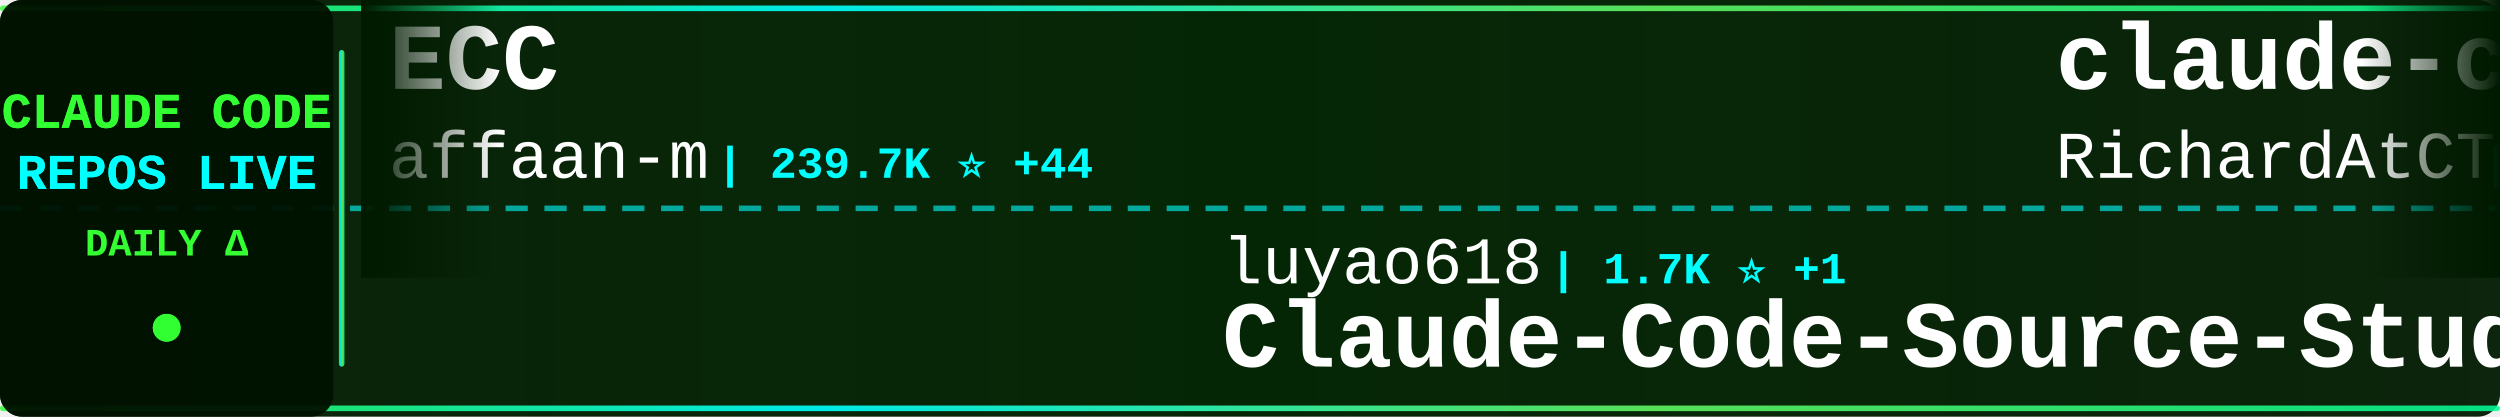
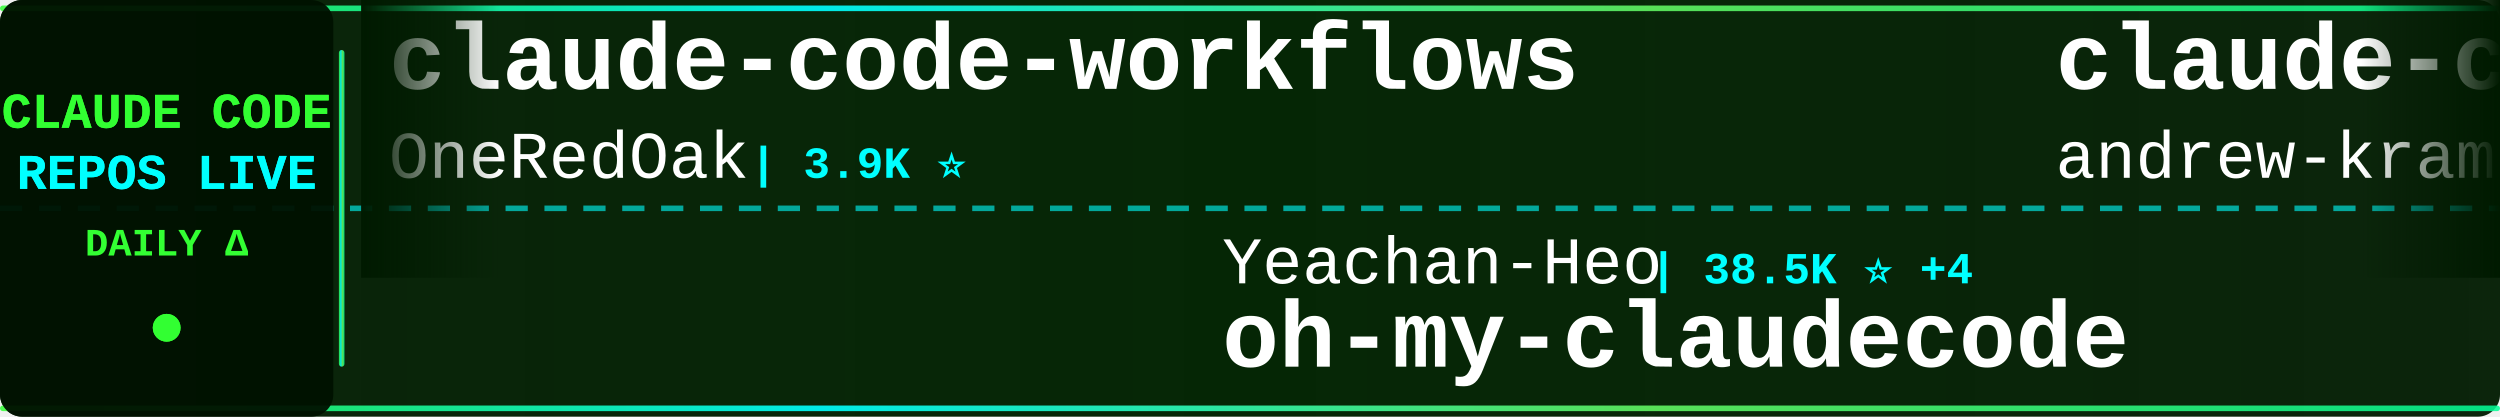
<svg xmlns="http://www.w3.org/2000/svg" width="900" height="150">
  <defs>
    <linearGradient id="tickerBg" x1="0%" y1="0%" x2="100%" y2="0%">
      <stop offset="0%" style="stop-color:#001a00;stop-opacity:0.95" />
      <stop offset="50%" style="stop-color:#002200;stop-opacity:0.98" />
      <stop offset="100%" style="stop-color:#001a00;stop-opacity:0.95" />
    </linearGradient>
    <linearGradient id="borderGrad" x1="0%" y1="0%" x2="100%" y2="0%">
      <stop offset="0%" style="stop-color:#33ff33;stop-opacity:0.85">
        <animate attributeName="stop-opacity" values="0.85;1;0.85" dur="2s" repeatCount="indefinite" />
      </stop>
      <stop offset="33%" style="stop-color:#00ffff;stop-opacity:0.9">
        <animate attributeName="stop-opacity" values="0.9;1;0.9" dur="2.2s" repeatCount="indefinite" />
      </stop>
      <stop offset="66%" style="stop-color:#66ff66;stop-opacity:0.85">
        <animate attributeName="stop-opacity" values="0.85;1;0.85" dur="1.8s" repeatCount="indefinite" />
      </stop>
      <stop offset="100%" style="stop-color:#00ff99;stop-opacity:0.85">
        <animate attributeName="stop-opacity" values="0.85;1;0.85" dur="2s" repeatCount="indefinite" />
      </stop>
    </linearGradient>
    <filter id="textGlow">
      <feGaussianBlur stdDeviation="0.1" result="coloredBlur" />
      <feMerge>
        <feMergeNode in="coloredBlur" />
        <feMergeNode in="SourceGraphic" />
      </feMerge>
    </filter>
    <filter id="metricGlow">
      <feGaussianBlur stdDeviation="0.2" result="coloredBlur" />
      <feMerge>
        <feMergeNode in="coloredBlur" />
        <feMergeNode in="SourceGraphic" />
      </feMerge>
    </filter>
    <linearGradient id="leftFade" x1="0%" y1="0%" x2="100%" y2="0%">
      <stop offset="0%" style="stop-color:#001a00;stop-opacity:1" />
      <stop offset="100%" style="stop-color:#001a00;stop-opacity:0" />
    </linearGradient>
    <linearGradient id="rightFade" x1="0%" y1="0%" x2="100%" y2="0%">
      <stop offset="0%" style="stop-color:#001a00;stop-opacity:0" />
      <stop offset="100%" style="stop-color:#001a00;stop-opacity:1" />
    </linearGradient>
  </defs>
  <rect width="900" height="150" fill="url(#tickerBg)" rx="8" />
  <rect x="0" y="2" width="900" height="2" fill="url(#borderGrad)" rx="1" />
  <rect x="0" y="146" width="900" height="2" fill="url(#borderGrad)" rx="1" />
  <line x1="0" y1="75" x2="900" y2="75" stroke="#00ffff" stroke-width="2" stroke-dasharray="8 6" opacity="0.6" />
  <rect x="0" y="0" width="120" height="150" fill="#001100" opacity="0.95" rx="8" />
  <text x="60" y="46" font-family="'Courier New', monospace" font-size="18" font-weight="bold" fill="#33ff33" text-anchor="middle" filter="url(#textGlow)">
    CLAUDE CODE
  </text>
  <text x="60" y="68" font-family="'Courier New', monospace" font-size="18" font-weight="bold" fill="#00ffff" text-anchor="middle" filter="url(#textGlow)">
    REPOS LIVE
  </text>
  <text x="60" y="92" font-family="'Courier New', monospace" font-size="14" font-weight="bold" fill="#33ff33" text-anchor="middle">
    DAILY Δ
  </text>
  <circle cx="60" cy="118" r="5" fill="#33ff33" filter="url(#metricGlow)">
    <animate attributeName="r" values="4;6;4" dur="1.5s" repeatCount="indefinite" />
    <animate attributeName="opacity" values="0.6;1;0.6" dur="1.5s" repeatCount="indefinite" />
  </circle>
  <rect x="122" y="18" width="2" height="114" fill="url(#borderGrad)" rx="1" />
  <clipPath id="tickerClip">
    <rect x="130" y="0" width="770" height="150" />
  </clipPath>
  <g clip-path="url(#tickerClip)">
    <g id="tickerItems">
      <animateTransform attributeName="transform" attributeType="XML" type="translate" from="0 0" to="-3000 0" dur="54s" repeatCount="indefinite" />
      <g transform="translate(0, 0)">
-         <text x="140" y="32" font-family="'Courier New', monospace" font-size="34" font-weight="bold" fill="#ffffff">ECC</text>
-         <text x="140" y="64" font-family="'Courier New', monospace" font-size="24" font-weight="normal" fill="#ffffff" opacity="1.0">affaan-m</text>
-         <text x="258" y="64" font-family="'Courier New', monospace" font-size="16" font-weight="bold" fill="#00ffff"> | 239.7K ⭐ +44</text>
+         <text x="140" y="32" font-family="'Courier New', monospace" font-size="34" font-weight="bold" fill="#ffffff">claude-code-workflows</text>
+         <text x="140" y="64" font-family="'Courier New', monospace" font-size="24" font-weight="normal" fill="#ffffff" opacity="1.0">OneRedOak</text>
+         <text x="270" y="64" font-family="'Courier New', monospace" font-size="16" font-weight="bold" fill="#00ffff"> | 3.9K ⭐</text>
      </g>
      <g transform="translate(300, 0)">
-         <text x="140" y="102" font-family="'Courier New', monospace" font-size="24" font-weight="normal" fill="#ffffff" opacity="1.0">luyao618</text>
-         <text x="258" y="102" font-family="'Courier New', monospace" font-size="16" font-weight="bold" fill="#00ffff"> | 1.7K ⭐ +1</text>
-         <text x="140" y="132" font-family="'Courier New', monospace" font-size="34" font-weight="bold" fill="#ffffff">Claude-Code-Source-Study</text>
+         <text x="140" y="102" font-family="'Courier New', monospace" font-size="24" font-weight="normal" fill="#ffffff" opacity="1.0">Yeachan-Heo</text>
+         <text x="294" y="102" font-family="'Courier New', monospace" font-size="16" font-weight="bold" fill="#00ffff"> | 38.5K ⭐ +4</text>
+         <text x="140" y="132" font-family="'Courier New', monospace" font-size="34" font-weight="bold" fill="#ffffff">oh-my-claudecode</text>
      </g>
      <g transform="translate(600, 0)">
-         <text x="140" y="32" font-family="'Courier New', monospace" font-size="34" font-weight="bold" fill="#ffffff">claude-code-telegram</text>
-         <text x="140" y="64" font-family="'Courier New', monospace" font-size="24" font-weight="normal" fill="#ffffff" opacity="1.0">RichardAtCT</text>
-         <text x="294" y="64" font-family="'Courier New', monospace" font-size="16" font-weight="bold" fill="#00ffff"> | 2.8K ⭐</text>
+         <text x="140" y="32" font-family="'Courier New', monospace" font-size="34" font-weight="bold" fill="#ffffff">claude-code-source-build</text>
+         <text x="140" y="64" font-family="'Courier New', monospace" font-size="24" font-weight="normal" fill="#ffffff" opacity="1.0">andrew-kramer-inno</text>
+         <text x="378" y="64" font-family="'Courier New', monospace" font-size="16" font-weight="bold" fill="#00ffff"> | 593 ⭐</text>
      </g>
      <g transform="translate(900, 0)">
-         <text x="140" y="102" font-family="'Courier New', monospace" font-size="24" font-weight="normal" fill="#ffffff" opacity="1.0">SeemSeam</text>
-         <text x="258" y="102" font-family="'Courier New', monospace" font-size="16" font-weight="bold" fill="#00ffff"> | 3.4K ⭐</text>
-         <text x="140" y="132" font-family="'Courier New', monospace" font-size="34" font-weight="bold" fill="#ffffff">claude_codex_bridge</text>
+         <text x="140" y="102" font-family="'Courier New', monospace" font-size="24" font-weight="normal" fill="#ffffff" opacity="1.0">Chachamaru127</text>
+         <text x="318" y="102" font-family="'Courier New', monospace" font-size="16" font-weight="bold" fill="#00ffff"> | 3.1K ⭐</text>
+         <text x="140" y="132" font-family="'Courier New', monospace" font-size="34" font-weight="bold" fill="#ffffff">claude-code-harness</text>
      </g>
      <g transform="translate(1200, 0)">
-         <text x="140" y="32" font-family="'Courier New', monospace" font-size="34" font-weight="bold" fill="#ffffff">claude-code-cli</text>
-         <text x="140" y="64" font-family="'Courier New', monospace" font-size="24" font-weight="normal" fill="#ffffff" opacity="1.0">huangserva</text>
-         <text x="282" y="64" font-family="'Courier New', monospace" font-size="16" font-weight="bold" fill="#00ffff"> | 623 ⭐</text>
+         <text x="140" y="32" font-family="'Courier New', monospace" font-size="34" font-weight="bold" fill="#ffffff">collection-claude-code-s...</text>
+         <text x="140" y="64" font-family="'Courier New', monospace" font-size="24" font-weight="normal" fill="#ffffff" opacity="1.0">chauncygu</text>
+         <text x="270" y="64" font-family="'Courier New', monospace" font-size="16" font-weight="bold" fill="#00ffff"> | 2.8K ⭐</text>
      </g>
      <g transform="translate(1500, 0)">
-         <text x="140" y="102" font-family="'Courier New', monospace" font-size="24" font-weight="normal" fill="#ffffff" opacity="1.0">ChrisWiles</text>
-         <text x="282" y="102" font-family="'Courier New', monospace" font-size="16" font-weight="bold" fill="#00ffff"> | 6.0K ⭐ +1</text>
-         <text x="140" y="132" font-family="'Courier New', monospace" font-size="34" font-weight="bold" fill="#ffffff">claude-code-showcase</text>
+         <text x="140" y="102" font-family="'Courier New', monospace" font-size="24" font-weight="normal" fill="#ffffff" opacity="1.0">ponponon</text>
+         <text x="258" y="102" font-family="'Courier New', monospace" font-size="16" font-weight="bold" fill="#00ffff"> | 2.3K ⭐</text>
+         <text x="140" y="132" font-family="'Courier New', monospace" font-size="34" font-weight="bold" fill="#ffffff">claude_code_src</text>
      </g>
      <g transform="translate(1800, 0)">
-         <text x="140" y="32" font-family="'Courier New', monospace" font-size="34" font-weight="bold" fill="#ffffff">claude-code-guide</text>
-         <text x="140" y="64" font-family="'Courier New', monospace" font-size="24" font-weight="normal" fill="#ffffff" opacity="1.0">zebbern</text>
-         <text x="246" y="64" font-family="'Courier New', monospace" font-size="16" font-weight="bold" fill="#00ffff"> | 4.6K ⭐ +2</text>
+         <text x="140" y="32" font-family="'Courier New', monospace" font-size="34" font-weight="bold" fill="#ffffff">awesome-claude-code-suba...</text>
+         <text x="140" y="64" font-family="'Courier New', monospace" font-size="24" font-weight="normal" fill="#ffffff" opacity="1.0">VoltAgent</text>
+         <text x="270" y="64" font-family="'Courier New', monospace" font-size="16" font-weight="bold" fill="#00ffff"> | 24.2K ⭐ +1</text>
      </g>
      <g transform="translate(2100, 0)">
-         <text x="140" y="102" font-family="'Courier New', monospace" font-size="24" font-weight="normal" fill="#ffffff" opacity="1.0">zstmfhy</text>
-         <text x="246" y="102" font-family="'Courier New', monospace" font-size="16" font-weight="bold" fill="#00ffff"> | 190 ⭐</text>
-         <text x="140" y="132" font-family="'Courier New', monospace" font-size="34" font-weight="bold" fill="#ffffff">Claude-code</text>
+         <text x="140" y="102" font-family="'Courier New', monospace" font-size="24" font-weight="normal" fill="#ffffff" opacity="1.0">Maciek-roboblog</text>
+         <text x="342" y="102" font-family="'Courier New', monospace" font-size="16" font-weight="bold" fill="#00ffff"> | 8.6K ⭐</text>
+         <text x="140" y="132" font-family="'Courier New', monospace" font-size="34" font-weight="bold" fill="#ffffff">Claude-Code-Usage-Monito...</text>
      </g>
      <g transform="translate(2400, 0)">
-         <text x="140" y="32" font-family="'Courier New', monospace" font-size="34" font-weight="bold" fill="#ffffff">claude-code-local</text>
-         <text x="140" y="64" font-family="'Courier New', monospace" font-size="24" font-weight="normal" fill="#ffffff" opacity="1.0">nicedreamzapp</text>
-         <text x="318" y="64" font-family="'Courier New', monospace" font-size="16" font-weight="bold" fill="#00ffff"> | 3.2K ⭐ +2</text>
+         <text x="140" y="32" font-family="'Courier New', monospace" font-size="34" font-weight="bold" fill="#ffffff">awesome-claude-code-tool...</text>
+         <text x="140" y="64" font-family="'Courier New', monospace" font-size="24" font-weight="normal" fill="#ffffff" opacity="1.0">rohitg00</text>
+         <text x="258" y="64" font-family="'Courier New', monospace" font-size="16" font-weight="bold" fill="#00ffff"> | 2.5K ⭐ +2</text>
      </g>
      <g transform="translate(2700, 0)">
-         <text x="140" y="102" font-family="'Courier New', monospace" font-size="24" font-weight="normal" fill="#ffffff" opacity="1.0">andrew-kramer-inno</text>
-         <text x="378" y="102" font-family="'Courier New', monospace" font-size="16" font-weight="bold" fill="#00ffff"> | 593 ⭐</text>
-         <text x="140" y="132" font-family="'Courier New', monospace" font-size="34" font-weight="bold" fill="#ffffff">claude-code-source-build</text>
+         <text x="140" y="102" font-family="'Courier New', monospace" font-size="24" font-weight="normal" fill="#ffffff" opacity="1.0">LING71671</text>
+         <text x="270" y="102" font-family="'Courier New', monospace" font-size="16" font-weight="bold" fill="#00ffff"> | 939 ⭐</text>
+         <text x="140" y="132" font-family="'Courier New', monospace" font-size="34" font-weight="bold" fill="#ffffff">Open-ClaudeCode</text>
      </g>
      <g transform="translate(3000, 0)">
-         <text x="140" y="32" font-family="'Courier New', monospace" font-size="34" font-weight="bold" fill="#ffffff">ECC</text>
-         <text x="140" y="64" font-family="'Courier New', monospace" font-size="24" font-weight="normal" fill="#ffffff" opacity="1.0">affaan-m</text>
-         <text x="258" y="64" font-family="'Courier New', monospace" font-size="16" font-weight="bold" fill="#00ffff"> | 239.7K ⭐ +44</text>
+         <text x="140" y="32" font-family="'Courier New', monospace" font-size="34" font-weight="bold" fill="#ffffff">claude-code-workflows</text>
+         <text x="140" y="64" font-family="'Courier New', monospace" font-size="24" font-weight="normal" fill="#ffffff" opacity="1.0">OneRedOak</text>
+         <text x="270" y="64" font-family="'Courier New', monospace" font-size="16" font-weight="bold" fill="#00ffff"> | 3.9K ⭐</text>
      </g>
      <g transform="translate(3300, 0)">
-         <text x="140" y="102" font-family="'Courier New', monospace" font-size="24" font-weight="normal" fill="#ffffff" opacity="1.0">luyao618</text>
-         <text x="258" y="102" font-family="'Courier New', monospace" font-size="16" font-weight="bold" fill="#00ffff"> | 1.7K ⭐ +1</text>
-         <text x="140" y="132" font-family="'Courier New', monospace" font-size="34" font-weight="bold" fill="#ffffff">Claude-Code-Source-Study</text>
+         <text x="140" y="102" font-family="'Courier New', monospace" font-size="24" font-weight="normal" fill="#ffffff" opacity="1.0">Yeachan-Heo</text>
+         <text x="294" y="102" font-family="'Courier New', monospace" font-size="16" font-weight="bold" fill="#00ffff"> | 38.5K ⭐ +4</text>
+         <text x="140" y="132" font-family="'Courier New', monospace" font-size="34" font-weight="bold" fill="#ffffff">oh-my-claudecode</text>
      </g>
      <g transform="translate(3600, 0)">
-         <text x="140" y="32" font-family="'Courier New', monospace" font-size="34" font-weight="bold" fill="#ffffff">claude-code-telegram</text>
-         <text x="140" y="64" font-family="'Courier New', monospace" font-size="24" font-weight="normal" fill="#ffffff" opacity="1.0">RichardAtCT</text>
-         <text x="294" y="64" font-family="'Courier New', monospace" font-size="16" font-weight="bold" fill="#00ffff"> | 2.8K ⭐</text>
+         <text x="140" y="32" font-family="'Courier New', monospace" font-size="34" font-weight="bold" fill="#ffffff">claude-code-source-build</text>
+         <text x="140" y="64" font-family="'Courier New', monospace" font-size="24" font-weight="normal" fill="#ffffff" opacity="1.0">andrew-kramer-inno</text>
+         <text x="378" y="64" font-family="'Courier New', monospace" font-size="16" font-weight="bold" fill="#00ffff"> | 593 ⭐</text>
      </g>
      <g transform="translate(3900, 0)">
-         <text x="140" y="102" font-family="'Courier New', monospace" font-size="24" font-weight="normal" fill="#ffffff" opacity="1.0">SeemSeam</text>
-         <text x="258" y="102" font-family="'Courier New', monospace" font-size="16" font-weight="bold" fill="#00ffff"> | 3.4K ⭐</text>
-         <text x="140" y="132" font-family="'Courier New', monospace" font-size="34" font-weight="bold" fill="#ffffff">claude_codex_bridge</text>
+         <text x="140" y="102" font-family="'Courier New', monospace" font-size="24" font-weight="normal" fill="#ffffff" opacity="1.0">Chachamaru127</text>
+         <text x="318" y="102" font-family="'Courier New', monospace" font-size="16" font-weight="bold" fill="#00ffff"> | 3.1K ⭐</text>
+         <text x="140" y="132" font-family="'Courier New', monospace" font-size="34" font-weight="bold" fill="#ffffff">claude-code-harness</text>
      </g>
    </g>
  </g>
  <rect x="130" y="0" width="50" height="100" fill="url(#leftFade)" />
  <rect x="850" y="0" width="50" height="100" fill="url(#rightFade)" />
</svg>
